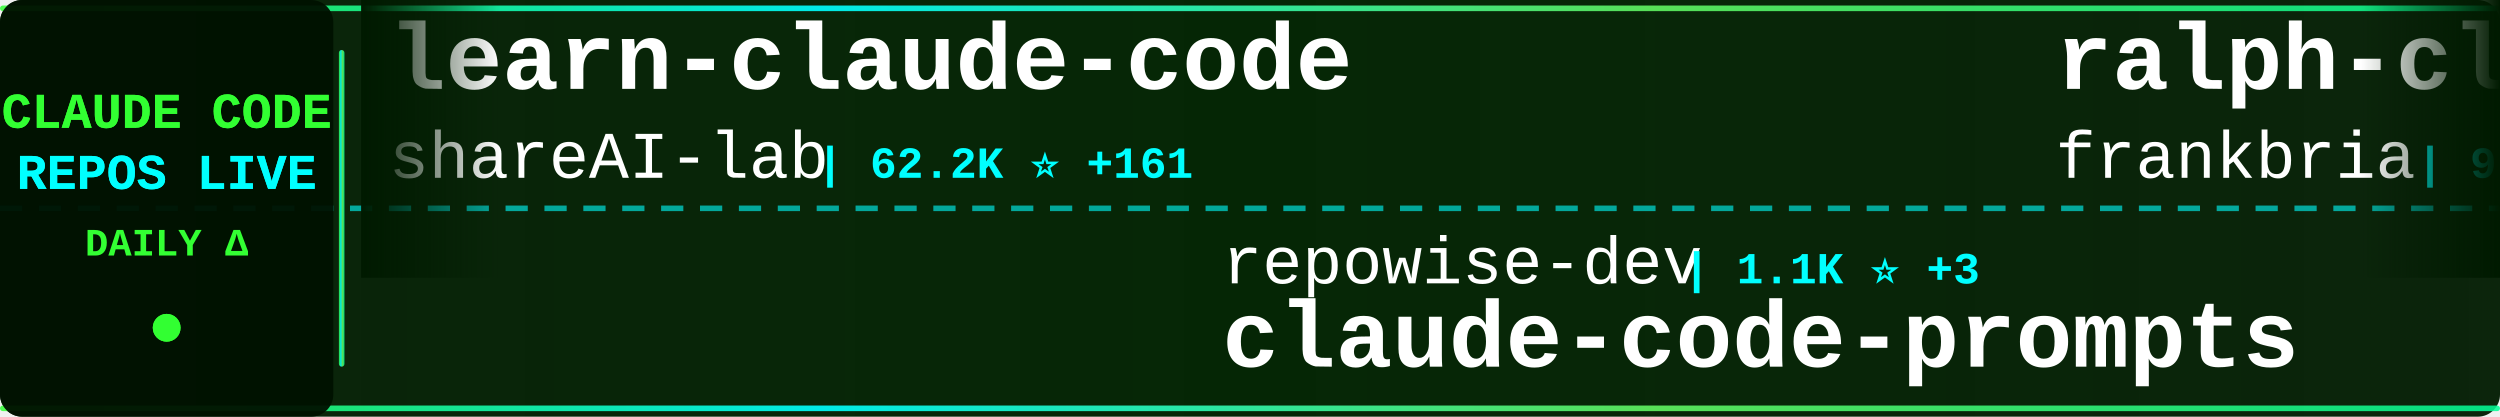
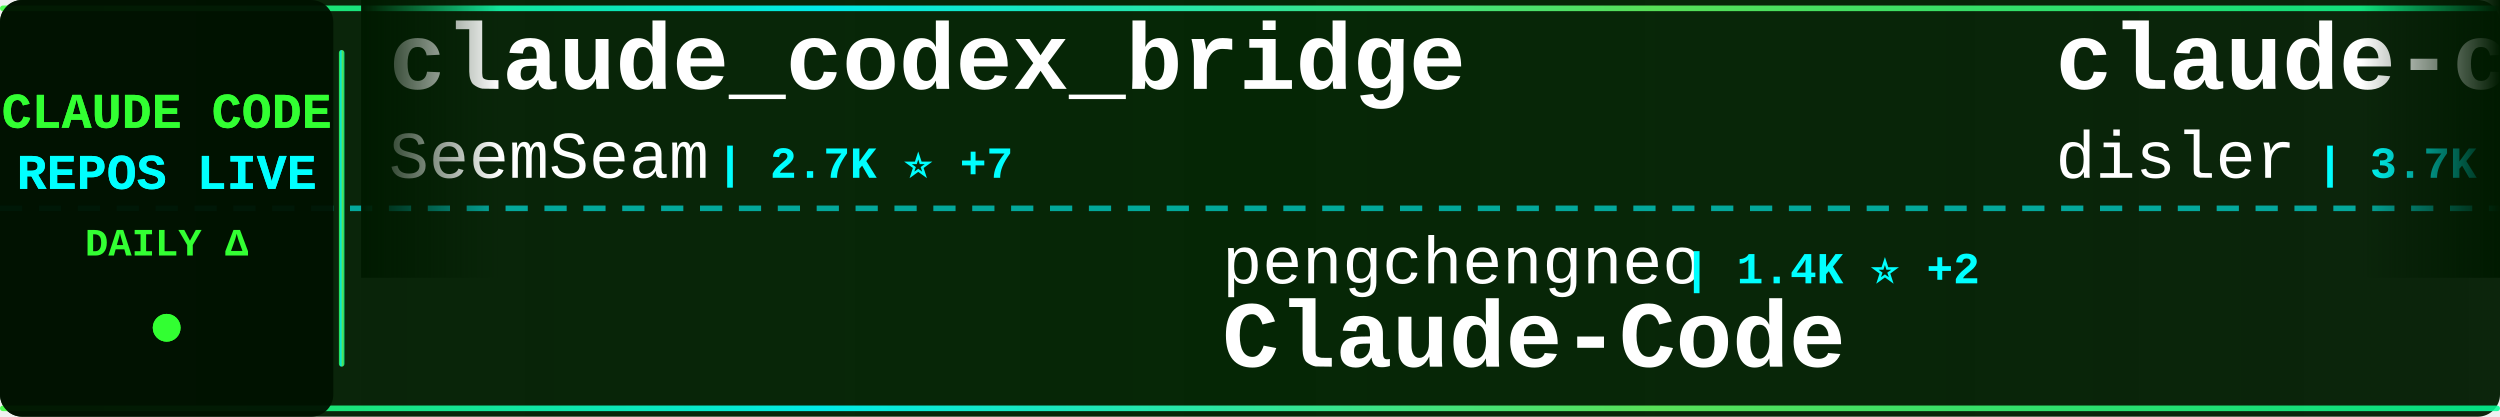
<svg xmlns="http://www.w3.org/2000/svg" width="900" height="150">
  <defs>
    <linearGradient id="tickerBg" x1="0%" y1="0%" x2="100%" y2="0%">
      <stop offset="0%" style="stop-color:#001a00;stop-opacity:0.95" />
      <stop offset="50%" style="stop-color:#002200;stop-opacity:0.98" />
      <stop offset="100%" style="stop-color:#001a00;stop-opacity:0.95" />
    </linearGradient>
    <linearGradient id="borderGrad" x1="0%" y1="0%" x2="100%" y2="0%">
      <stop offset="0%" style="stop-color:#33ff33;stop-opacity:0.85">
        <animate attributeName="stop-opacity" values="0.85;1;0.85" dur="2s" repeatCount="indefinite" />
      </stop>
      <stop offset="33%" style="stop-color:#00ffff;stop-opacity:0.9">
        <animate attributeName="stop-opacity" values="0.9;1;0.9" dur="2.2s" repeatCount="indefinite" />
      </stop>
      <stop offset="66%" style="stop-color:#66ff66;stop-opacity:0.85">
        <animate attributeName="stop-opacity" values="0.85;1;0.85" dur="1.8s" repeatCount="indefinite" />
      </stop>
      <stop offset="100%" style="stop-color:#00ff99;stop-opacity:0.85">
        <animate attributeName="stop-opacity" values="0.85;1;0.85" dur="2s" repeatCount="indefinite" />
      </stop>
    </linearGradient>
    <filter id="textGlow">
      <feGaussianBlur stdDeviation="0.1" result="coloredBlur" />
      <feMerge>
        <feMergeNode in="coloredBlur" />
        <feMergeNode in="SourceGraphic" />
      </feMerge>
    </filter>
    <filter id="metricGlow">
      <feGaussianBlur stdDeviation="0.2" result="coloredBlur" />
      <feMerge>
        <feMergeNode in="coloredBlur" />
        <feMergeNode in="SourceGraphic" />
      </feMerge>
    </filter>
    <linearGradient id="leftFade" x1="0%" y1="0%" x2="100%" y2="0%">
      <stop offset="0%" style="stop-color:#001a00;stop-opacity:1" />
      <stop offset="100%" style="stop-color:#001a00;stop-opacity:0" />
    </linearGradient>
    <linearGradient id="rightFade" x1="0%" y1="0%" x2="100%" y2="0%">
      <stop offset="0%" style="stop-color:#001a00;stop-opacity:0" />
      <stop offset="100%" style="stop-color:#001a00;stop-opacity:1" />
    </linearGradient>
  </defs>
  <rect width="900" height="150" fill="url(#tickerBg)" rx="8" />
  <rect x="0" y="2" width="900" height="2" fill="url(#borderGrad)" rx="1" />
  <rect x="0" y="146" width="900" height="2" fill="url(#borderGrad)" rx="1" />
  <line x1="0" y1="75" x2="900" y2="75" stroke="#00ffff" stroke-width="2" stroke-dasharray="8 6" opacity="0.6" />
  <rect x="0" y="0" width="120" height="150" fill="#001100" opacity="0.95" rx="8" />
  <text x="60" y="46" font-family="'Courier New', monospace" font-size="18" font-weight="bold" fill="#33ff33" text-anchor="middle" filter="url(#textGlow)">
    CLAUDE CODE
  </text>
  <text x="60" y="68" font-family="'Courier New', monospace" font-size="18" font-weight="bold" fill="#00ffff" text-anchor="middle" filter="url(#textGlow)">
    REPOS LIVE
  </text>
  <text x="60" y="92" font-family="'Courier New', monospace" font-size="14" font-weight="bold" fill="#33ff33" text-anchor="middle">
    DAILY Δ
  </text>
  <circle cx="60" cy="118" r="5" fill="#33ff33" filter="url(#metricGlow)">
    <animate attributeName="r" values="4;6;4" dur="1.5s" repeatCount="indefinite" />
    <animate attributeName="opacity" values="0.6;1;0.6" dur="1.5s" repeatCount="indefinite" />
  </circle>
  <rect x="122" y="18" width="2" height="114" fill="url(#borderGrad)" rx="1" />
  <clipPath id="tickerClip">
    <rect x="130" y="0" width="770" height="150" />
  </clipPath>
  <g clip-path="url(#tickerClip)">
    <g id="tickerItems">
      <animateTransform attributeName="transform" attributeType="XML" type="translate" from="0 0" to="-3000 0" dur="54s" repeatCount="indefinite" />
      <g transform="translate(0, 0)">
-         <text x="140" y="32" font-family="'Courier New', monospace" font-size="34" font-weight="bold" fill="#ffffff">learn-claude-code</text>
-         <text x="140" y="64" font-family="'Courier New', monospace" font-size="24" font-weight="normal" fill="#ffffff" opacity="1.0">shareAI-lab</text>
-         <text x="294" y="64" font-family="'Courier New', monospace" font-size="16" font-weight="bold" fill="#00ffff"> | 62.2K ⭐ +161</text>
+         <text x="140" y="32" font-family="'Courier New', monospace" font-size="34" font-weight="bold" fill="#ffffff">claude_codex_bridge</text>
+         <text x="140" y="64" font-family="'Courier New', monospace" font-size="24" font-weight="normal" fill="#ffffff" opacity="1.0">SeemSeam</text>
+         <text x="258" y="64" font-family="'Courier New', monospace" font-size="16" font-weight="bold" fill="#00ffff"> | 2.7K ⭐ +7</text>
      </g>
      <g transform="translate(300, 0)">
-         <text x="140" y="102" font-family="'Courier New', monospace" font-size="24" font-weight="normal" fill="#ffffff" opacity="1.0">repowise-dev</text>
-         <text x="306" y="102" font-family="'Courier New', monospace" font-size="16" font-weight="bold" fill="#00ffff"> | 1.1K ⭐ +3</text>
-         <text x="140" y="132" font-family="'Courier New', monospace" font-size="34" font-weight="bold" fill="#ffffff">claude-code-prompts</text>
+         <text x="140" y="102" font-family="'Courier New', monospace" font-size="24" font-weight="normal" fill="#ffffff" opacity="1.0">pengchengneo</text>
+         <text x="306" y="102" font-family="'Courier New', monospace" font-size="16" font-weight="bold" fill="#00ffff"> | 1.4K ⭐ +2</text>
+         <text x="140" y="132" font-family="'Courier New', monospace" font-size="34" font-weight="bold" fill="#ffffff">Claude-Code</text>
      </g>
      <g transform="translate(600, 0)">
-         <text x="140" y="32" font-family="'Courier New', monospace" font-size="34" font-weight="bold" fill="#ffffff">ralph-claude-code</text>
-         <text x="140" y="64" font-family="'Courier New', monospace" font-size="24" font-weight="normal" fill="#ffffff" opacity="1.0">frankbria</text>
-         <text x="270" y="64" font-family="'Courier New', monospace" font-size="16" font-weight="bold" fill="#00ffff"> | 9.2K ⭐ +3</text>
+         <text x="140" y="32" font-family="'Courier New', monospace" font-size="34" font-weight="bold" fill="#ffffff">claude-code-hooks-master...</text>
+         <text x="140" y="64" font-family="'Courier New', monospace" font-size="24" font-weight="normal" fill="#ffffff" opacity="1.0">disler</text>
+         <text x="234" y="64" font-family="'Courier New', monospace" font-size="16" font-weight="bold" fill="#00ffff"> | 3.7K ⭐ +3</text>
      </g>
      <g transform="translate(900, 0)">
-         <text x="140" y="102" font-family="'Courier New', monospace" font-size="24" font-weight="normal" fill="#ffffff" opacity="1.0">RichardAtCT</text>
-         <text x="294" y="102" font-family="'Courier New', monospace" font-size="16" font-weight="bold" fill="#00ffff"> | 2.6K ⭐ +3</text>
-         <text x="140" y="132" font-family="'Courier New', monospace" font-size="34" font-weight="bold" fill="#ffffff">claude-code-telegram</text>
+         <text x="140" y="102" font-family="'Courier New', monospace" font-size="24" font-weight="normal" fill="#ffffff" opacity="1.0">FlorianBruniaux</text>
+         <text x="342" y="102" font-family="'Courier New', monospace" font-size="16" font-weight="bold" fill="#00ffff"> | 4.5K ⭐ +10</text>
+         <text x="140" y="132" font-family="'Courier New', monospace" font-size="34" font-weight="bold" fill="#ffffff">claude-code-ultimate-gui...</text>
      </g>
      <g transform="translate(1200, 0)">
-         <text x="140" y="32" font-family="'Courier New', monospace" font-size="34" font-weight="bold" fill="#ffffff">Claude-Code-Game-Studios</text>
-         <text x="140" y="64" font-family="'Courier New', monospace" font-size="24" font-weight="normal" fill="#ffffff" opacity="1.0">Donchitos</text>
-         <text x="270" y="64" font-family="'Courier New', monospace" font-size="16" font-weight="bold" fill="#00ffff"> | 19.7K ⭐ +85</text>
+         <text x="140" y="32" font-family="'Courier New', monospace" font-size="34" font-weight="bold" fill="#ffffff">edmunds-claude-code</text>
+         <text x="140" y="64" font-family="'Courier New', monospace" font-size="24" font-weight="normal" fill="#ffffff" opacity="1.0">edmund-io</text>
+         <text x="270" y="64" font-family="'Courier New', monospace" font-size="16" font-weight="bold" fill="#00ffff"> | 1.4K ⭐ +2</text>
      </g>
      <g transform="translate(1500, 0)">
-         <text x="140" y="102" font-family="'Courier New', monospace" font-size="24" font-weight="normal" fill="#ffffff" opacity="1.0">SeemSeam</text>
-         <text x="258" y="102" font-family="'Courier New', monospace" font-size="16" font-weight="bold" fill="#00ffff"> | 2.7K ⭐ +7</text>
-         <text x="140" y="132" font-family="'Courier New', monospace" font-size="34" font-weight="bold" fill="#ffffff">claude_codex_bridge</text>
-       </g>
-       <g transform="translate(1800, 0)">
-         <text x="140" y="32" font-family="'Courier New', monospace" font-size="34" font-weight="bold" fill="#ffffff">claude-code-templates</text>
-         <text x="140" y="64" font-family="'Courier New', monospace" font-size="24" font-weight="normal" fill="#ffffff" opacity="1.0">davila7</text>
-         <text x="246" y="64" font-family="'Courier New', monospace" font-size="16" font-weight="bold" fill="#00ffff"> | 27.5K ⭐ +19</text>
-       </g>
-       <g transform="translate(2100, 0)">
-         <text x="140" y="102" font-family="'Courier New', monospace" font-size="24" font-weight="normal" fill="#ffffff" opacity="1.0">sickn33</text>
-         <text x="246" y="102" font-family="'Courier New', monospace" font-size="16" font-weight="bold" fill="#00ffff"> | 38.5K ⭐ +97</text>
-         <text x="140" y="132" font-family="'Courier New', monospace" font-size="34" font-weight="bold" fill="#ffffff">antigravity-awesome-skil...</text>
-       </g>
-       <g transform="translate(2400, 0)">
-         <text x="140" y="32" font-family="'Courier New', monospace" font-size="34" font-weight="bold" fill="#ffffff">claude-code-sourcemap</text>
-         <text x="140" y="64" font-family="'Courier New', monospace" font-size="24" font-weight="normal" fill="#ffffff" opacity="1.0">Hyper66666</text>
-         <text x="282" y="64" font-family="'Courier New', monospace" font-size="16" font-weight="bold" fill="#00ffff"> | 214 ⭐</text>
-       </g>
-       <g transform="translate(2700, 0)">
        <text x="140" y="102" font-family="'Courier New', monospace" font-size="24" font-weight="normal" fill="#ffffff" opacity="1.0">AICoderTudou</text>
        <text x="306" y="102" font-family="'Courier New', monospace" font-size="16" font-weight="bold" fill="#00ffff"> | 501 ⭐</text>
        <text x="140" y="132" font-family="'Courier New', monospace" font-size="34" font-weight="bold" fill="#ffffff">claude-code-tudou</text>
      </g>
+       <g transform="translate(1800, 0)">
+         <text x="140" y="32" font-family="'Courier New', monospace" font-size="34" font-weight="bold" fill="#ffffff">claude-code-infrastructu...</text>
+         <text x="140" y="64" font-family="'Courier New', monospace" font-size="24" font-weight="normal" fill="#ffffff" opacity="1.0">diet103</text>
+         <text x="246" y="64" font-family="'Courier New', monospace" font-size="16" font-weight="bold" fill="#00ffff"> | 9.7K ⭐ +1</text>
+       </g>
+       <g transform="translate(2100, 0)">
+         <text x="140" y="102" font-family="'Courier New', monospace" font-size="24" font-weight="normal" fill="#ffffff" opacity="1.0">Windy3f3f3f3f</text>
+         <text x="318" y="102" font-family="'Courier New', monospace" font-size="16" font-weight="bold" fill="#00ffff"> | 1.3K ⭐ +1</text>
+         <text x="140" y="132" font-family="'Courier New', monospace" font-size="34" font-weight="bold" fill="#ffffff">claude-code-from-scratch</text>
+       </g>
+       <g transform="translate(2400, 0)">
+         <text x="140" y="32" font-family="'Courier New', monospace" font-size="34" font-weight="bold" fill="#ffffff">claude-code-settings</text>
+         <text x="140" y="64" font-family="'Courier New', monospace" font-size="24" font-weight="normal" fill="#ffffff" opacity="1.0">feiskyer</text>
+         <text x="258" y="64" font-family="'Courier New', monospace" font-size="16" font-weight="bold" fill="#00ffff"> | 1.5K ⭐</text>
+       </g>
+       <g transform="translate(2700, 0)">
+         <text x="140" y="102" font-family="'Courier New', monospace" font-size="24" font-weight="normal" fill="#ffffff" opacity="1.0">JrCx7scC</text>
+         <text x="258" y="102" font-family="'Courier New', monospace" font-size="16" font-weight="bold" fill="#00ffff"> | 368 ⭐</text>
+         <text x="140" y="132" font-family="'Courier New', monospace" font-size="34" font-weight="bold" fill="#ffffff">claude-code-source</text>
+       </g>
      <g transform="translate(3000, 0)">
-         <text x="140" y="32" font-family="'Courier New', monospace" font-size="34" font-weight="bold" fill="#ffffff">learn-claude-code</text>
-         <text x="140" y="64" font-family="'Courier New', monospace" font-size="24" font-weight="normal" fill="#ffffff" opacity="1.0">shareAI-lab</text>
-         <text x="294" y="64" font-family="'Courier New', monospace" font-size="16" font-weight="bold" fill="#00ffff"> | 62.2K ⭐ +161</text>
+         <text x="140" y="32" font-family="'Courier New', monospace" font-size="34" font-weight="bold" fill="#ffffff">claude_codex_bridge</text>
+         <text x="140" y="64" font-family="'Courier New', monospace" font-size="24" font-weight="normal" fill="#ffffff" opacity="1.0">SeemSeam</text>
+         <text x="258" y="64" font-family="'Courier New', monospace" font-size="16" font-weight="bold" fill="#00ffff"> | 2.7K ⭐ +7</text>
      </g>
      <g transform="translate(3300, 0)">
-         <text x="140" y="102" font-family="'Courier New', monospace" font-size="24" font-weight="normal" fill="#ffffff" opacity="1.0">repowise-dev</text>
-         <text x="306" y="102" font-family="'Courier New', monospace" font-size="16" font-weight="bold" fill="#00ffff"> | 1.1K ⭐ +3</text>
-         <text x="140" y="132" font-family="'Courier New', monospace" font-size="34" font-weight="bold" fill="#ffffff">claude-code-prompts</text>
+         <text x="140" y="102" font-family="'Courier New', monospace" font-size="24" font-weight="normal" fill="#ffffff" opacity="1.0">pengchengneo</text>
+         <text x="306" y="102" font-family="'Courier New', monospace" font-size="16" font-weight="bold" fill="#00ffff"> | 1.4K ⭐ +2</text>
+         <text x="140" y="132" font-family="'Courier New', monospace" font-size="34" font-weight="bold" fill="#ffffff">Claude-Code</text>
      </g>
      <g transform="translate(3600, 0)">
-         <text x="140" y="32" font-family="'Courier New', monospace" font-size="34" font-weight="bold" fill="#ffffff">ralph-claude-code</text>
-         <text x="140" y="64" font-family="'Courier New', monospace" font-size="24" font-weight="normal" fill="#ffffff" opacity="1.0">frankbria</text>
-         <text x="270" y="64" font-family="'Courier New', monospace" font-size="16" font-weight="bold" fill="#00ffff"> | 9.2K ⭐ +3</text>
+         <text x="140" y="32" font-family="'Courier New', monospace" font-size="34" font-weight="bold" fill="#ffffff">claude-code-hooks-master...</text>
+         <text x="140" y="64" font-family="'Courier New', monospace" font-size="24" font-weight="normal" fill="#ffffff" opacity="1.0">disler</text>
+         <text x="234" y="64" font-family="'Courier New', monospace" font-size="16" font-weight="bold" fill="#00ffff"> | 3.7K ⭐ +3</text>
      </g>
      <g transform="translate(3900, 0)">
-         <text x="140" y="102" font-family="'Courier New', monospace" font-size="24" font-weight="normal" fill="#ffffff" opacity="1.0">RichardAtCT</text>
-         <text x="294" y="102" font-family="'Courier New', monospace" font-size="16" font-weight="bold" fill="#00ffff"> | 2.6K ⭐ +3</text>
-         <text x="140" y="132" font-family="'Courier New', monospace" font-size="34" font-weight="bold" fill="#ffffff">claude-code-telegram</text>
+         <text x="140" y="102" font-family="'Courier New', monospace" font-size="24" font-weight="normal" fill="#ffffff" opacity="1.0">FlorianBruniaux</text>
+         <text x="342" y="102" font-family="'Courier New', monospace" font-size="16" font-weight="bold" fill="#00ffff"> | 4.5K ⭐ +10</text>
+         <text x="140" y="132" font-family="'Courier New', monospace" font-size="34" font-weight="bold" fill="#ffffff">claude-code-ultimate-gui...</text>
      </g>
    </g>
  </g>
  <rect x="130" y="0" width="50" height="100" fill="url(#leftFade)" />
  <rect x="850" y="0" width="50" height="100" fill="url(#rightFade)" />
</svg>
